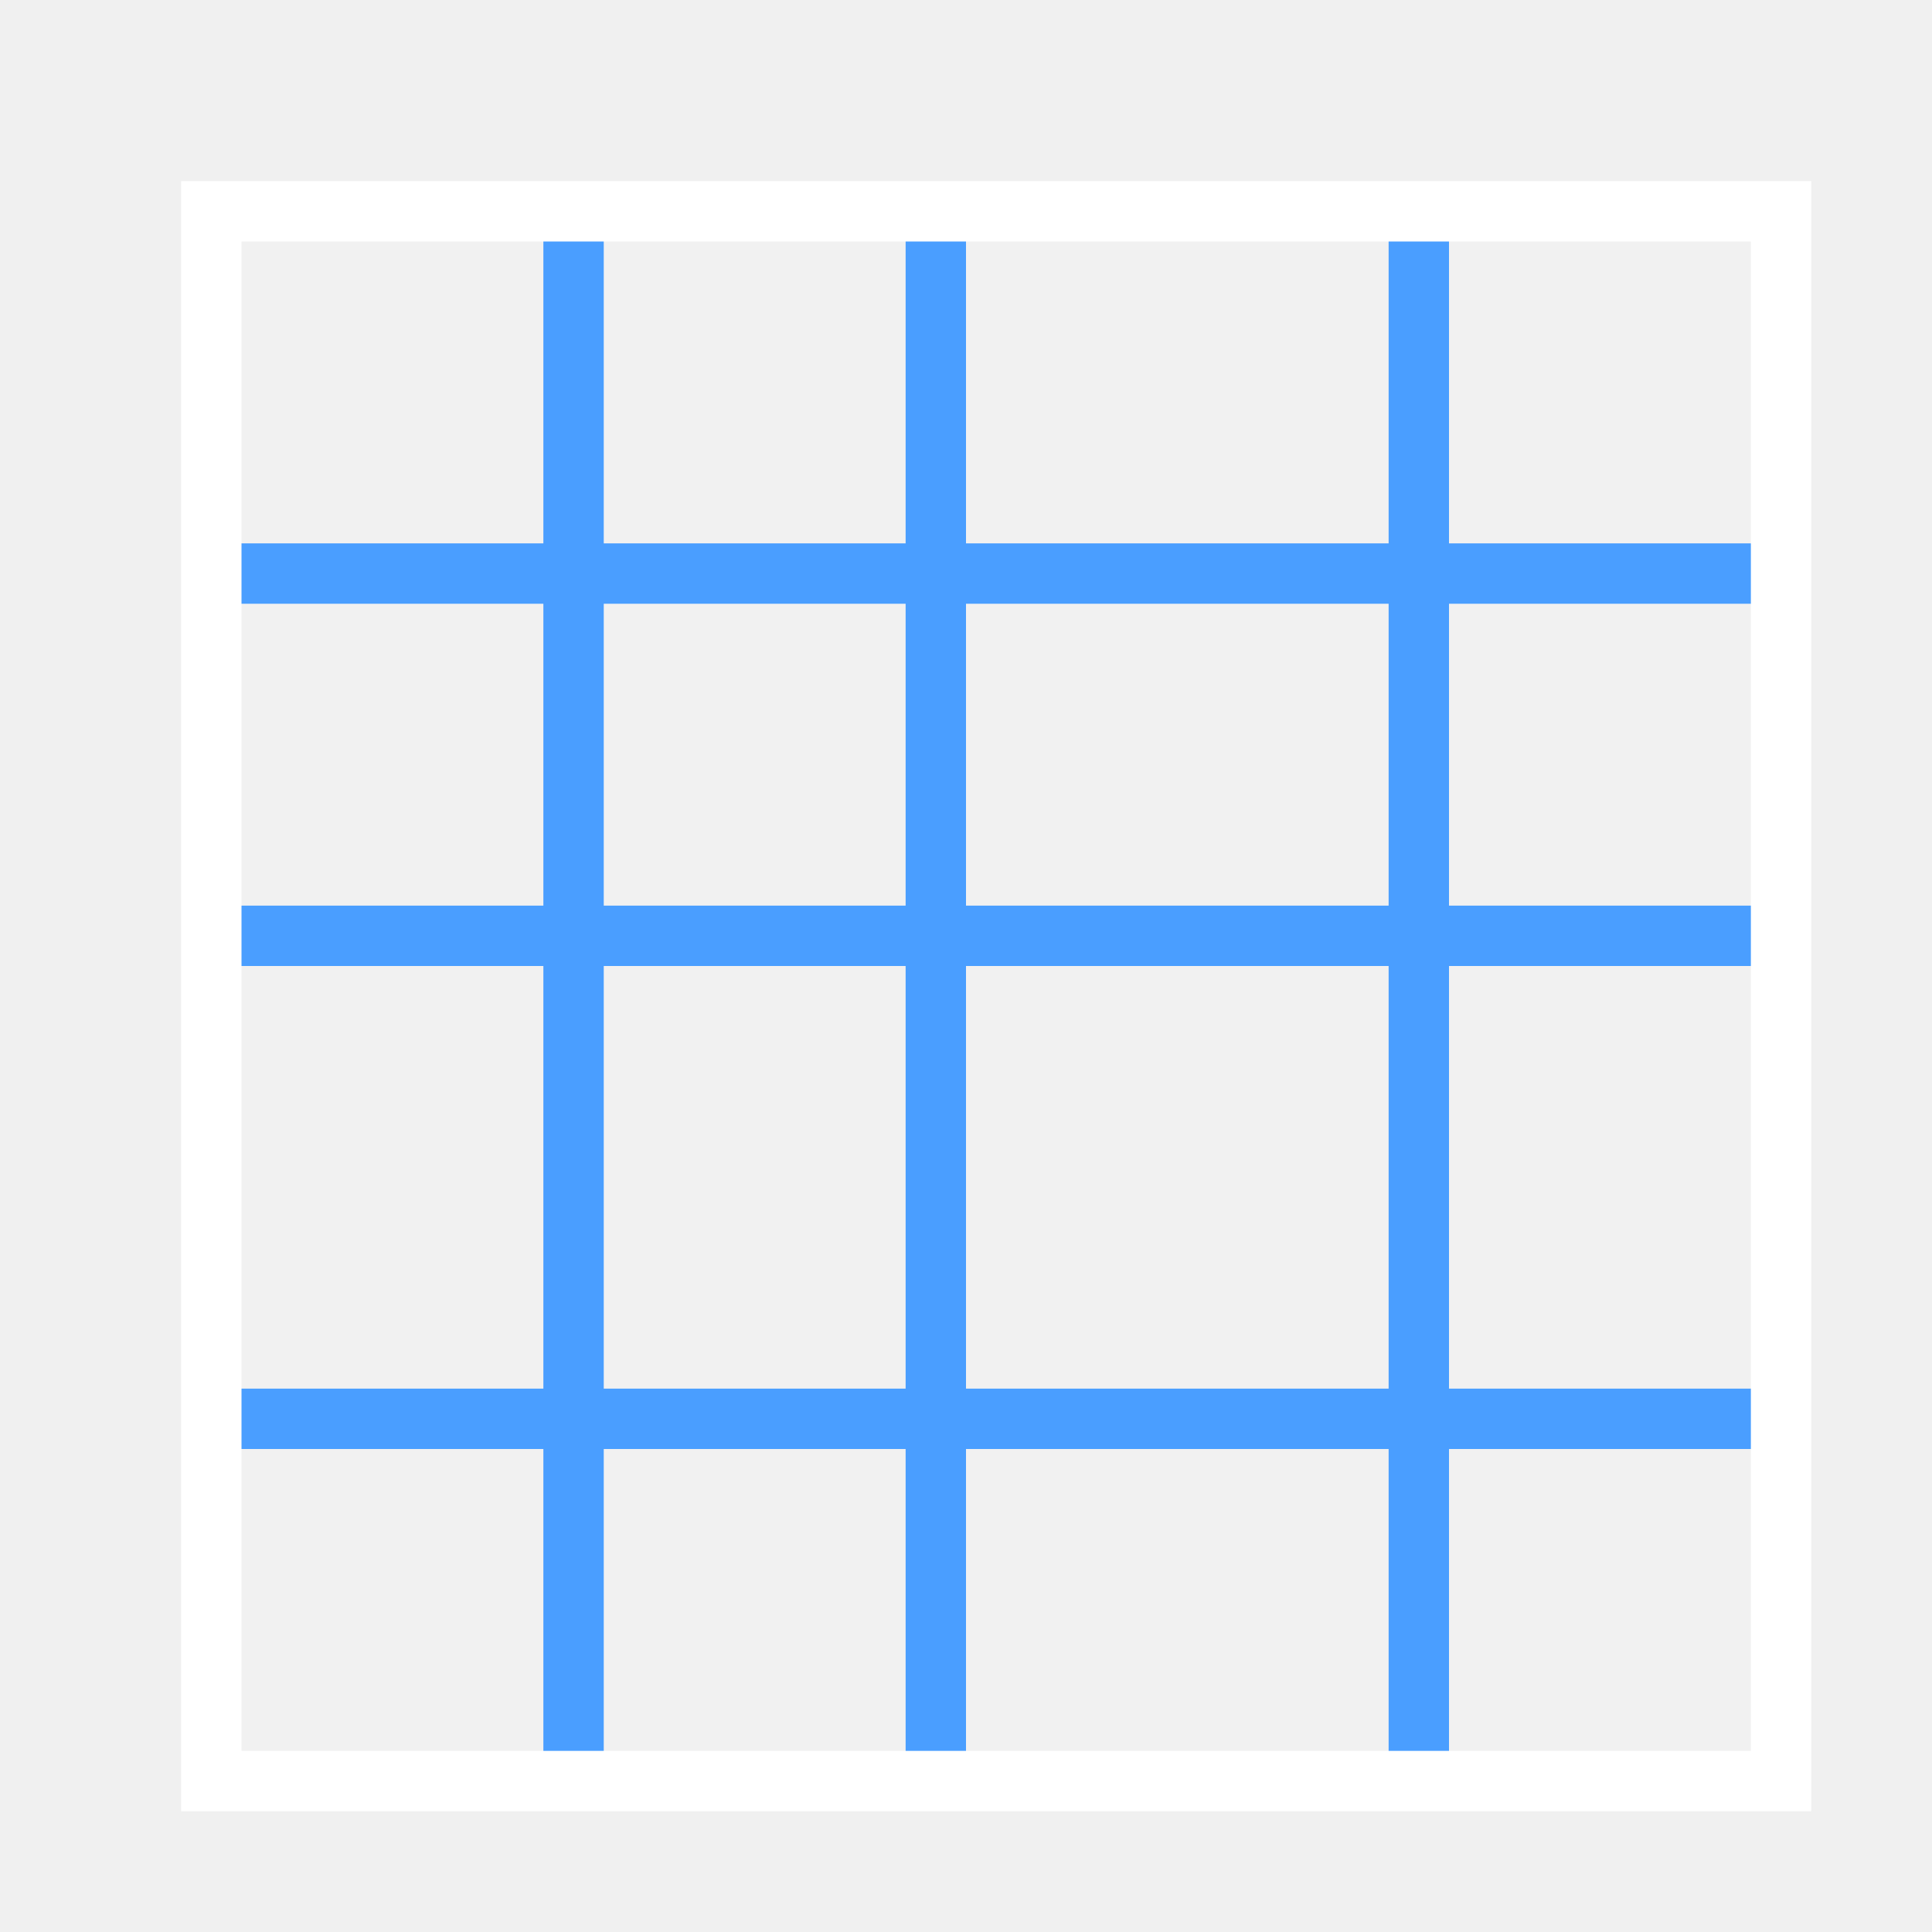
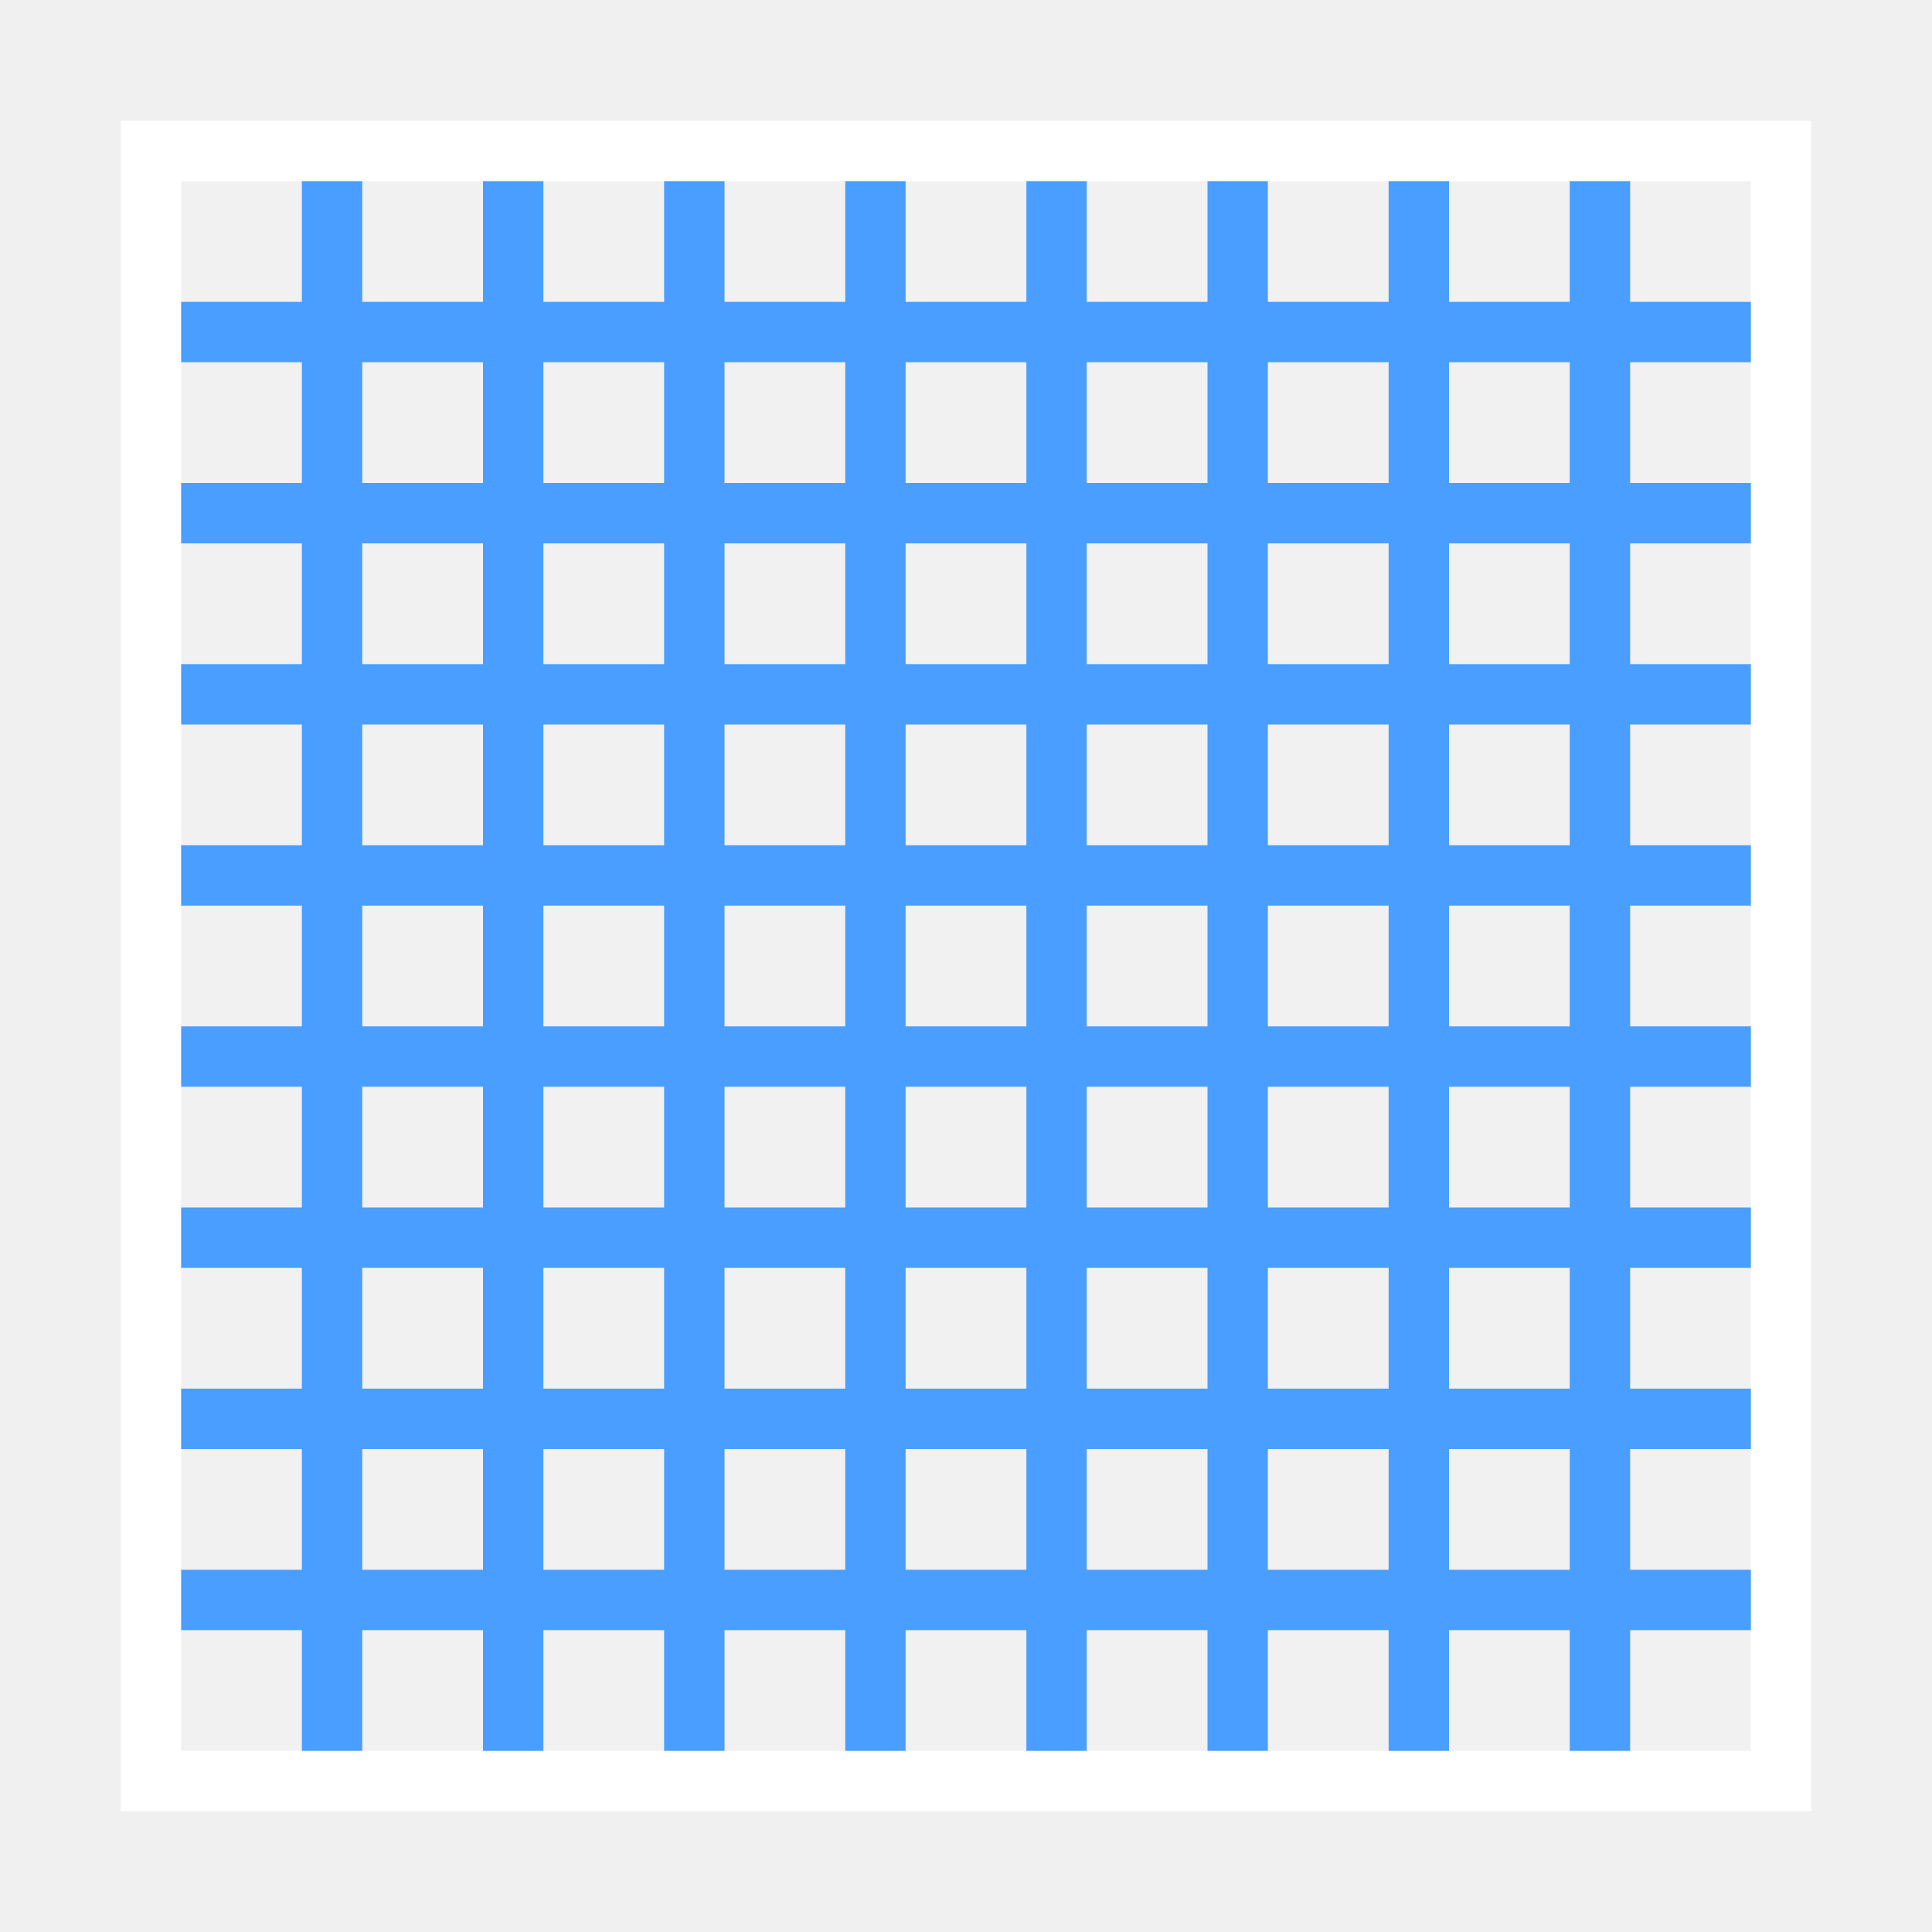
<svg xmlns="http://www.w3.org/2000/svg" width="32" height="32" viewBox="0 0 32 32" stroke-width="1" stroke-linecap="butt" stroke-linejoin="miter">
-   <path d="M3.5 3.5L29.5 3.5L29.5 29.5L3.5 29.5Z" fill="#ffffff" fill-opacity="0.1" />
-   <path d="M9.5 3.5L9.5 29.5M15.5 3.5L15.5 29.5M23.5 3.5L23.5 29.5M3.5 9.5L29.5 9.5M3.5 15.5L29.5 15.5M3.5 23.5L29.5 23.5" fill="none" stroke="#4a9eff" />
-   <path d="M3.5 3.5L29.5 3.5L29.5 29.5L3.5 29.5Z" fill="none" stroke="#ffffff" />
+   <path d="M2.5 2.5H29.5V29.5H2.5Z" fill="#ffffff" fill-opacity="0.1" />
+   <path d="M5.5 2.5L5.5 29.5M8.5 2.5L8.5 29.5M11.5 2.5L11.5 29.5M14.5 2.5L14.5 29.5M17.5 2.5L17.5 29.5M20.5 2.5L20.5 29.5M23.5 2.5L23.5 29.5M26.5 2.5L26.5 29.5M2.5 5.5L29.5 5.5M2.5 8.5L29.5 8.5M2.5 11.5L29.5 11.5M2.5 14.5L29.5 14.5M2.5 17.5L29.5 17.5M2.5 20.5L29.5 20.5M2.5 23.5L29.5 23.5M2.5 26.5L29.5 26.5" fill="none" stroke="#4a9eff" />
+   <path d="M2.5 2.5L29.5 2.5L29.5 29.5L2.5 29.5Z" fill="none" stroke="#ffffff" />
</svg>
